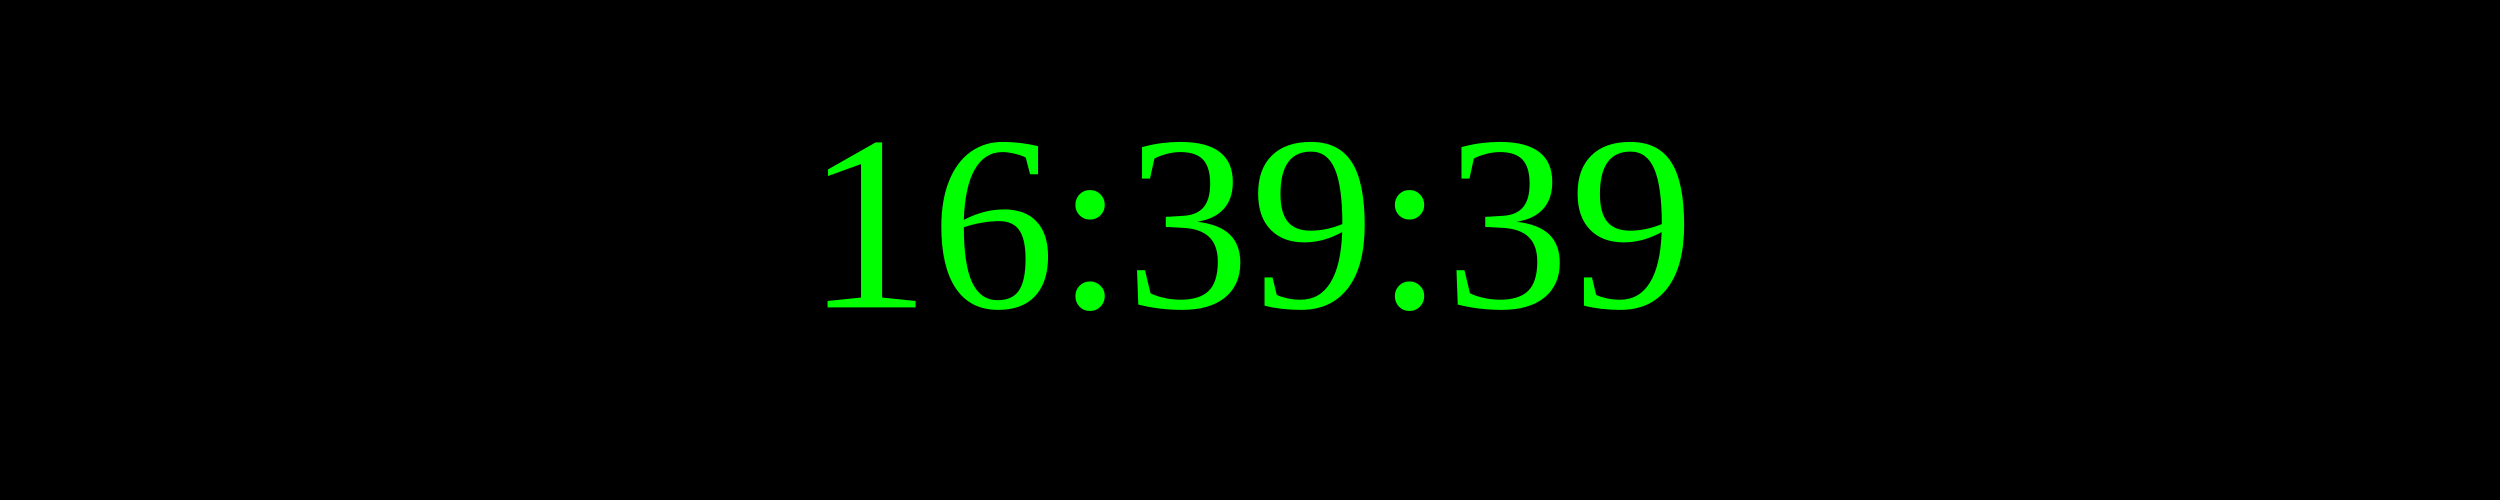
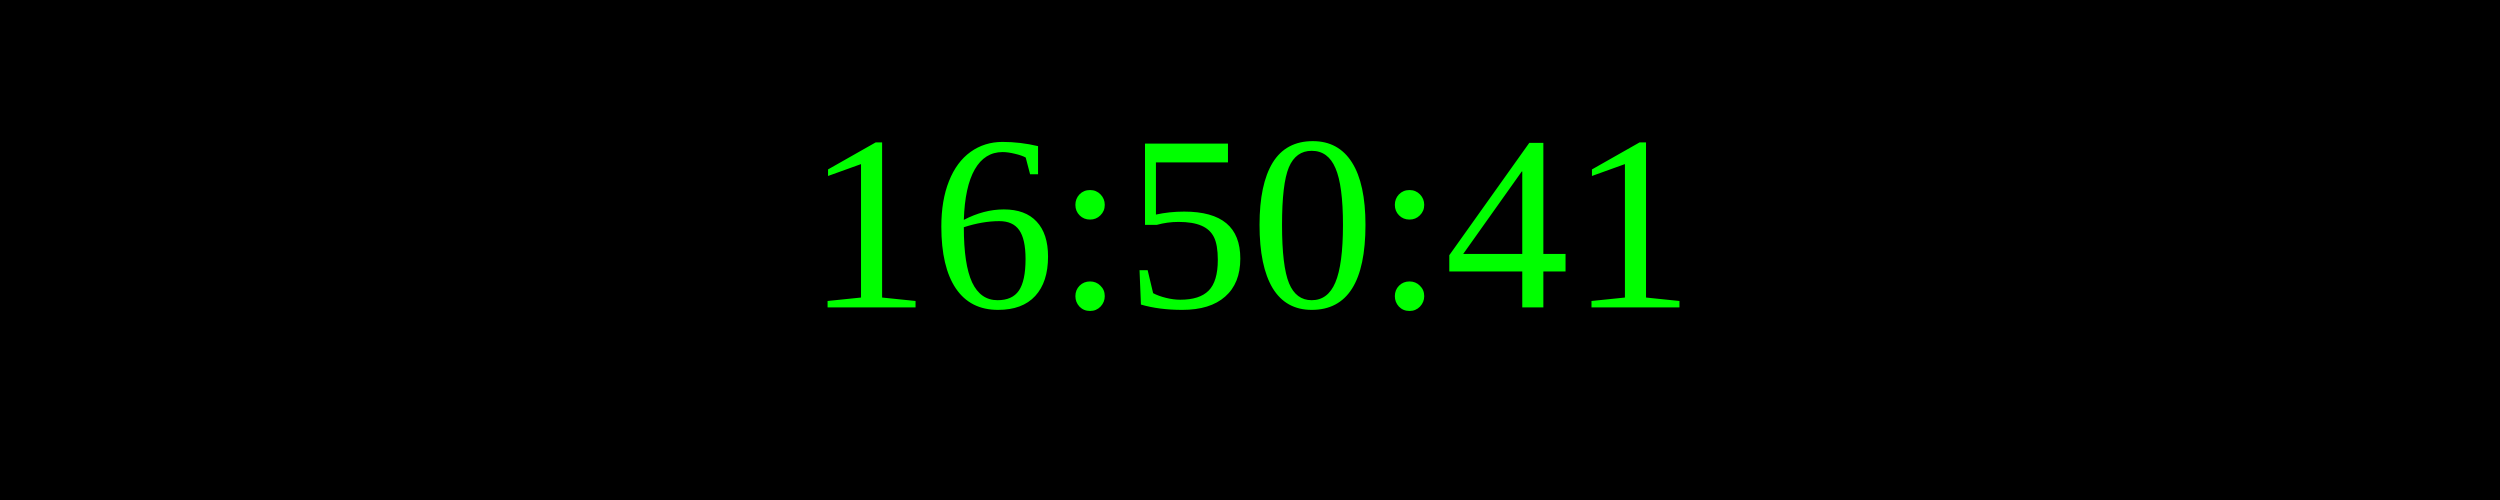
<svg xmlns="http://www.w3.org/2000/svg" width="250" height="50">
  <rect width="100%" height="100%" fill="black" />
  <text x="50%" y="50%" font-size="25" fill="lime" text-anchor="middle" dominant-baseline="middle">
- 16:39:39
+ 16:50:41
</text>
</svg>
